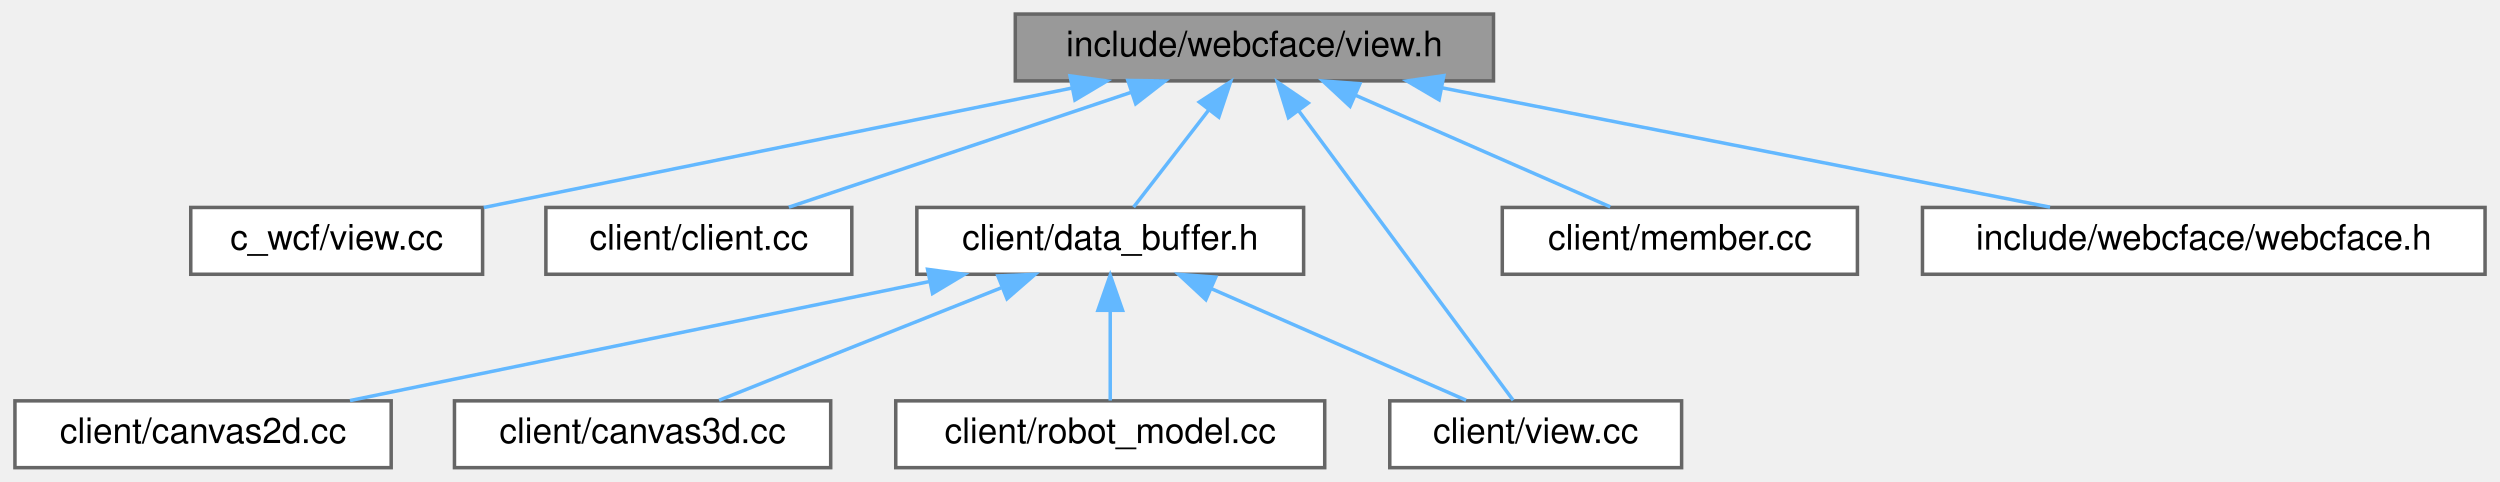
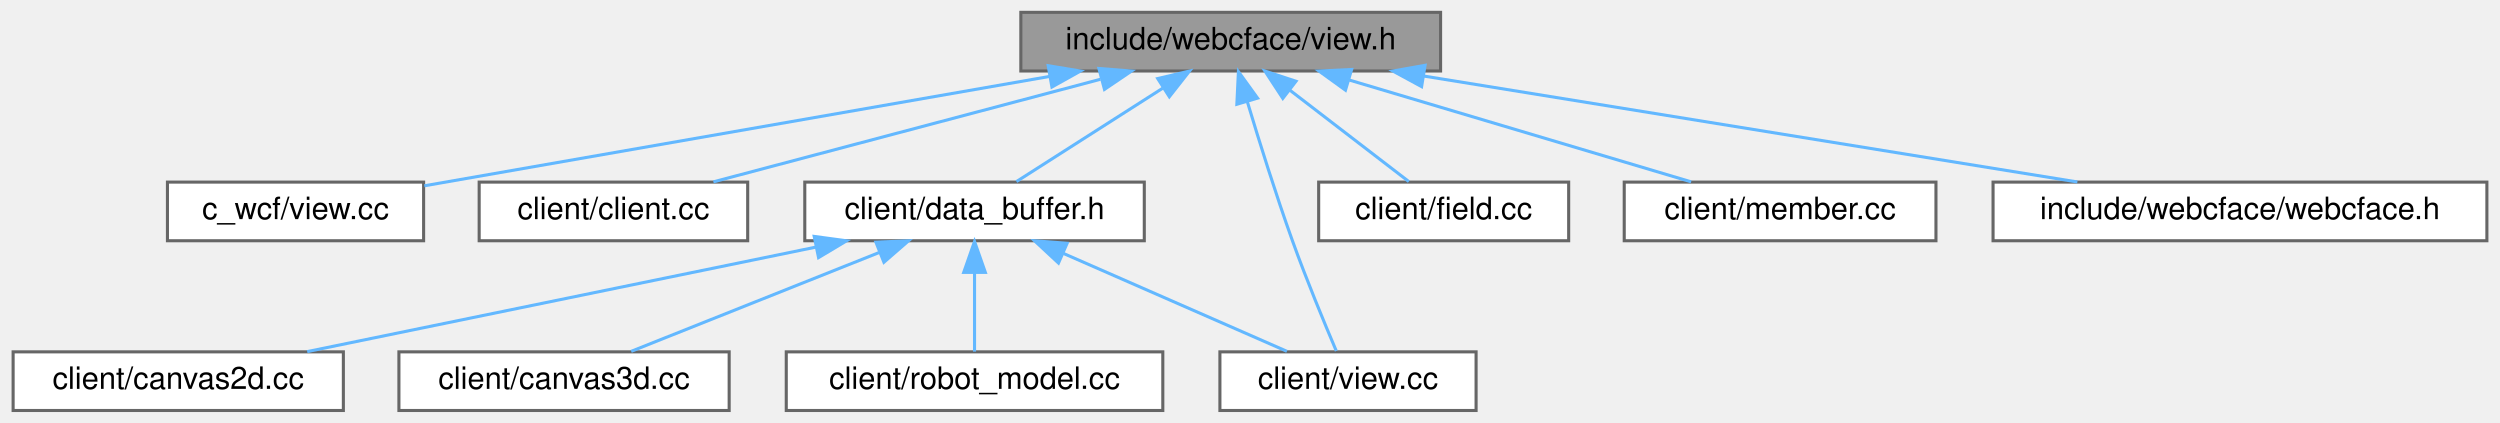
- <svg xmlns="http://www.w3.org/2000/svg" xmlns:xlink="http://www.w3.org/1999/xlink" width="711pt" height="137pt" viewBox="0.00 0.00 710.50 137.00">
+ <svg xmlns="http://www.w3.org/2000/svg" xmlns:xlink="http://www.w3.org/1999/xlink" width="810pt" height="137pt" viewBox="0.00 0.00 809.50 137.00">
  <g id="graph0" class="graph" transform="scale(1 1) rotate(0) translate(4 133)">
    <g id="Node000001" class="node">
      <g id="a_Node000001">
        <a xlink:title=" ">
-           <polygon fill="#999999" stroke="#666666" points="420.5,-129 284.5,-129 284.5,-110 420.5,-110 420.5,-129" />
-           <text text-anchor="middle" x="352.5" y="-117" font-family="Helvetica,sans-Serif" font-size="10.00">include/webcface/view.h</text>
+           <polygon fill="#999999" stroke="#666666" points="462.5,-129 326.5,-129 326.5,-110 462.5,-110 462.5,-129" />
+           <text text-anchor="middle" x="394.5" y="-117" font-family="Helvetica,sans-Serif" font-size="10.00">include/webcface/view.h</text>
        </a>
      </g>
    </g>
    <g id="Node000002" class="node">
      <g id="a_Node000002">
        <a xlink:href="c__wcf_2view_8cc.html" target="_top" xlink:title=" ">
          <polygon fill="white" stroke="#666666" points="133,-74 50,-74 50,-55 133,-55 133,-74" />
          <text text-anchor="middle" x="91.5" y="-62" font-family="Helvetica,sans-Serif" font-size="10.00">c_wcf/view.cc</text>
        </a>
      </g>
    </g>
    <g id="edge1_Node000001_Node000002" class="edge">
      <g id="a_edge1_Node000001_Node000002">
        <a xlink:title=" ">
-           <path fill="none" stroke="#63b8ff" d="M300.47,-107.93C251.39,-97.97 178.76,-83.22 133.33,-73.99" />
-           <polygon fill="#63b8ff" stroke="#63b8ff" points="300.07,-111.42 310.57,-109.98 301.46,-104.56 300.07,-111.42" />
+           <path fill="none" stroke="#63b8ff" d="M335.82,-108.24C276.33,-97.83 185.77,-81.99 133.23,-72.8" />
+           <polygon fill="#63b8ff" stroke="#63b8ff" points="335.36,-111.71 345.82,-109.98 336.57,-104.81 335.36,-111.71" />
        </a>
      </g>
    </g>
    <g id="Node000003" class="node">
      <g id="a_Node000003">
        <a xlink:href="client_2client_8cc.html" target="_top" xlink:title=" ">
          <polygon fill="white" stroke="#666666" points="238,-74 151,-74 151,-55 238,-55 238,-74" />
          <text text-anchor="middle" x="194.5" y="-62" font-family="Helvetica,sans-Serif" font-size="10.00">client/client.cc</text>
        </a>
      </g>
    </g>
    <g id="edge2_Node000001_Node000003" class="edge">
      <g id="a_edge2_Node000001_Node000003">
        <a xlink:title=" ">
-           <path fill="none" stroke="#63b8ff" d="M317.62,-106.8C288.13,-96.91 246.57,-82.97 220.08,-74.08" />
-           <polygon fill="#63b8ff" stroke="#63b8ff" points="316.52,-110.12 327.11,-109.98 318.75,-103.49 316.52,-110.12" />
+           <path fill="none" stroke="#63b8ff" d="M352.28,-107.31C314.85,-97.39 261,-83.12 226.89,-74.08" />
+           <polygon fill="#63b8ff" stroke="#63b8ff" points="351.8,-110.81 362.37,-109.98 353.6,-104.04 351.8,-110.81" />
        </a>
      </g>
    </g>
    <g id="Node000004" class="node">
      <g id="a_Node000004">
        <a xlink:href="data__buffer_8h.html" target="_top" xlink:title=" ">
          <polygon fill="white" stroke="#666666" points="366.5,-74 256.5,-74 256.5,-55 366.5,-55 366.5,-74" />
          <text text-anchor="middle" x="311.5" y="-62" font-family="Helvetica,sans-Serif" font-size="10.00">client/data_buffer.h</text>
        </a>
      </g>
    </g>
    <g id="edge3_Node000001_Node000004" class="edge">
      <g id="a_edge3_Node000001_Node000004">
        <a xlink:title=" ">
-           <path fill="none" stroke="#63b8ff" d="M339.48,-101.67C332.38,-92.5 323.9,-81.52 318.14,-74.09" />
-           <polygon fill="#63b8ff" stroke="#63b8ff" points="336.84,-103.98 345.73,-109.75 342.38,-99.7 336.84,-103.98" />
+           <path fill="none" stroke="#63b8ff" d="M372.46,-104.42C357.39,-94.81 337.91,-82.37 325.08,-74.17" />
+           <polygon fill="#63b8ff" stroke="#63b8ff" points="370.85,-107.55 381.16,-109.98 374.62,-101.65 370.85,-107.55" />
        </a>
      </g>
    </g>
    <g id="Node000008" class="node">
      <g id="a_Node000008">
        <a xlink:href="client_2view_8cc.html" target="_top" xlink:title=" ">
          <polygon fill="white" stroke="#666666" points="474,-19 391,-19 391,0 474,0 474,-19" />
          <text text-anchor="middle" x="432.5" y="-7" font-family="Helvetica,sans-Serif" font-size="10.00">client/view.cc</text>
        </a>
      </g>
    </g>
-     <g id="edge9_Node000001_Node000008" class="edge">
-       <g id="a_edge9_Node000001_Node000008">
+     <g id="edge10_Node000001_Node000008" class="edge">
+       <g id="a_edge10_Node000001_Node000008">
        <a xlink:title=" ">
-           <path fill="none" stroke="#63b8ff" d="M365.18,-101.38C382.5,-78.01 412.89,-36.97 426.09,-19.16" />
-           <polygon fill="#63b8ff" stroke="#63b8ff" points="362.19,-99.54 359.05,-109.66 367.81,-103.71 362.19,-99.54" />
+           <path fill="none" stroke="#63b8ff" d="M399.92,-99.94C403.74,-87.21 409.12,-69.98 414.5,-55 419.01,-42.45 424.91,-28.21 428.71,-19.29" />
+           <polygon fill="#63b8ff" stroke="#63b8ff" points="396.49,-99.22 397,-109.8 403.2,-101.21 396.49,-99.22" />
        </a>
      </g>
    </g>
    <g id="Node000009" class="node">
      <g id="a_Node000009">
-         <a xlink:href="member_8cc.html" target="_top" xlink:title=" ">
-           <polygon fill="white" stroke="#666666" points="524,-74 423,-74 423,-55 524,-55 524,-74" />
-           <text text-anchor="middle" x="473.5" y="-62" font-family="Helvetica,sans-Serif" font-size="10.00">client/member.cc</text>
+         <a xlink:href="field_8cc.html" target="_top" xlink:title=" ">
+           <polygon fill="white" stroke="#666666" points="504,-74 423,-74 423,-55 504,-55 504,-74" />
+           <text text-anchor="middle" x="463.5" y="-62" font-family="Helvetica,sans-Serif" font-size="10.00">client/field.cc</text>
        </a>
      </g>
    </g>
    <g id="edge8_Node000001_Node000009" class="edge">
      <g id="a_edge8_Node000001_Node000009">
        <a xlink:title=" ">
-           <path fill="none" stroke="#63b8ff" d="M381.27,-105.9C403.62,-96.11 434.02,-82.79 453.71,-74.17" />
-           <polygon fill="#63b8ff" stroke="#63b8ff" points="379.7,-102.77 371.94,-109.98 382.5,-109.18 379.7,-102.77" />
+           <path fill="none" stroke="#63b8ff" d="M413.54,-103.88C425.96,-94.34 441.74,-82.21 452.21,-74.17" />
+           <polygon fill="#63b8ff" stroke="#63b8ff" points="411.38,-101.12 405.59,-109.98 415.65,-106.67 411.38,-101.12" />
        </a>
      </g>
    </g>
    <g id="Node000010" class="node">
      <g id="a_Node000010">
-         <a xlink:href="webcface_8h.html" target="_top" xlink:title=" ">
-           <polygon fill="white" stroke="#666666" points="702.5,-74 542.5,-74 542.5,-55 702.5,-55 702.5,-74" />
-           <text text-anchor="middle" x="622.5" y="-62" font-family="Helvetica,sans-Serif" font-size="10.00">include/webcface/webcface.h</text>
+         <a xlink:href="member_8cc.html" target="_top" xlink:title=" ">
+           <polygon fill="white" stroke="#666666" points="623,-74 522,-74 522,-55 623,-55 623,-74" />
+           <text text-anchor="middle" x="572.5" y="-62" font-family="Helvetica,sans-Serif" font-size="10.00">client/member.cc</text>
        </a>
      </g>
    </g>
-     <g id="edge10_Node000001_Node000010" class="edge">
-       <g id="a_edge10_Node000001_Node000010">
+     <g id="edge9_Node000001_Node000010" class="edge">
+       <g id="a_edge9_Node000001_Node000010">
        <a xlink:title=" ">
-           <path fill="none" stroke="#63b8ff" d="M405.98,-108C456.59,-98.07 531.65,-83.33 578.78,-74.08" />
-           <polygon fill="#63b8ff" stroke="#63b8ff" points="405.02,-104.62 395.88,-109.98 406.37,-111.49 405.02,-104.62" />
+           <path fill="none" stroke="#63b8ff" d="M432.94,-107.06C466.2,-97.15 513.58,-83.04 543.68,-74.08" />
+           <polygon fill="#63b8ff" stroke="#63b8ff" points="431.68,-103.78 423.1,-109.98 433.68,-110.49 431.68,-103.78" />
+         </a>
+       </g>
+     </g>
+     <g id="Node000011" class="node">
+       <g id="a_Node000011">
+         <a xlink:href="webcface_8h.html" target="_top" xlink:title=" ">
+           <polygon fill="white" stroke="#666666" points="801.5,-74 641.5,-74 641.5,-55 801.5,-55 801.5,-74" />
+           <text text-anchor="middle" x="721.5" y="-62" font-family="Helvetica,sans-Serif" font-size="10.00">include/webcface/webcface.h</text>
+         </a>
+       </g>
+     </g>
+     <g id="edge11_Node000001_Node000011" class="edge">
+       <g id="a_edge11_Node000001_Node000011">
+         <a xlink:title=" ">
+           <path fill="none" stroke="#63b8ff" d="M456.99,-108.37C518.39,-98.42 611.05,-83.4 668.82,-74.04" />
+           <polygon fill="#63b8ff" stroke="#63b8ff" points="456.35,-104.93 447.04,-109.98 457.47,-111.84 456.35,-104.93" />
        </a>
      </g>
    </g>
    <g id="Node000005" class="node">
      <g id="a_Node000005">
        <a xlink:href="canvas2d_8cc.html" target="_top" xlink:title=" ">
          <polygon fill="white" stroke="#666666" points="107,-19 0,-19 0,0 107,0 107,-19" />
          <text text-anchor="middle" x="53.5" y="-7" font-family="Helvetica,sans-Serif" font-size="10.00">client/canvas2d.cc</text>
        </a>
      </g>
    </g>
    <g id="edge4_Node000004_Node000005" class="edge">
      <g id="a_edge4_Node000004_Node000005">
        <a xlink:title=" ">
          <path fill="none" stroke="#63b8ff" d="M260.1,-52.94C211.74,-43.01 140.22,-28.31 95.28,-19.08" />
          <polygon fill="#63b8ff" stroke="#63b8ff" points="259.55,-56.4 270.05,-54.98 260.96,-49.54 259.55,-56.4" />
        </a>
      </g>
    </g>
    <g id="Node000006" class="node">
      <g id="a_Node000006">
        <a xlink:href="canvas3d_8cc.html" target="_top" xlink:title=" ">
          <polygon fill="white" stroke="#666666" points="232,-19 125,-19 125,0 232,0 232,-19" />
          <text text-anchor="middle" x="178.5" y="-7" font-family="Helvetica,sans-Serif" font-size="10.00">client/canvas3d.cc</text>
        </a>
      </g>
    </g>
    <g id="edge5_Node000004_Node000006" class="edge">
      <g id="a_edge5_Node000004_Node000006">
        <a xlink:title=" ">
          <path fill="none" stroke="#63b8ff" d="M280.53,-51.16C255.91,-41.35 222.09,-27.87 200.26,-19.17" />
          <polygon fill="#63b8ff" stroke="#63b8ff" points="279.55,-54.53 290.13,-54.98 282.14,-48.03 279.55,-54.53" />
        </a>
      </g>
    </g>
    <g id="Node000007" class="node">
      <g id="a_Node000007">
        <a xlink:href="robot__model_8cc.html" target="_top" xlink:title=" ">
          <polygon fill="white" stroke="#666666" points="372.5,-19 250.5,-19 250.5,0 372.5,0 372.5,-19" />
          <text text-anchor="middle" x="311.5" y="-7" font-family="Helvetica,sans-Serif" font-size="10.00">client/robot_model.cc</text>
        </a>
      </g>
    </g>
    <g id="edge6_Node000004_Node000007" class="edge">
      <g id="a_edge6_Node000004_Node000007">
        <a xlink:title=" ">
          <path fill="none" stroke="#63b8ff" d="M311.5,-44.66C311.5,-35.93 311.5,-25.99 311.5,-19.09" />
          <polygon fill="#63b8ff" stroke="#63b8ff" points="308,-44.75 311.5,-54.75 315,-44.75 308,-44.75" />
        </a>
      </g>
    </g>
    <g id="edge7_Node000004_Node000008" class="edge">
      <g id="a_edge7_Node000004_Node000008">
        <a xlink:title=" ">
          <path fill="none" stroke="#63b8ff" d="M340.27,-50.9C362.62,-41.11 393.02,-27.79 412.71,-19.17" />
          <polygon fill="#63b8ff" stroke="#63b8ff" points="338.7,-47.77 330.94,-54.98 341.5,-54.18 338.7,-47.77" />
        </a>
      </g>
    </g>
  </g>
</svg>
